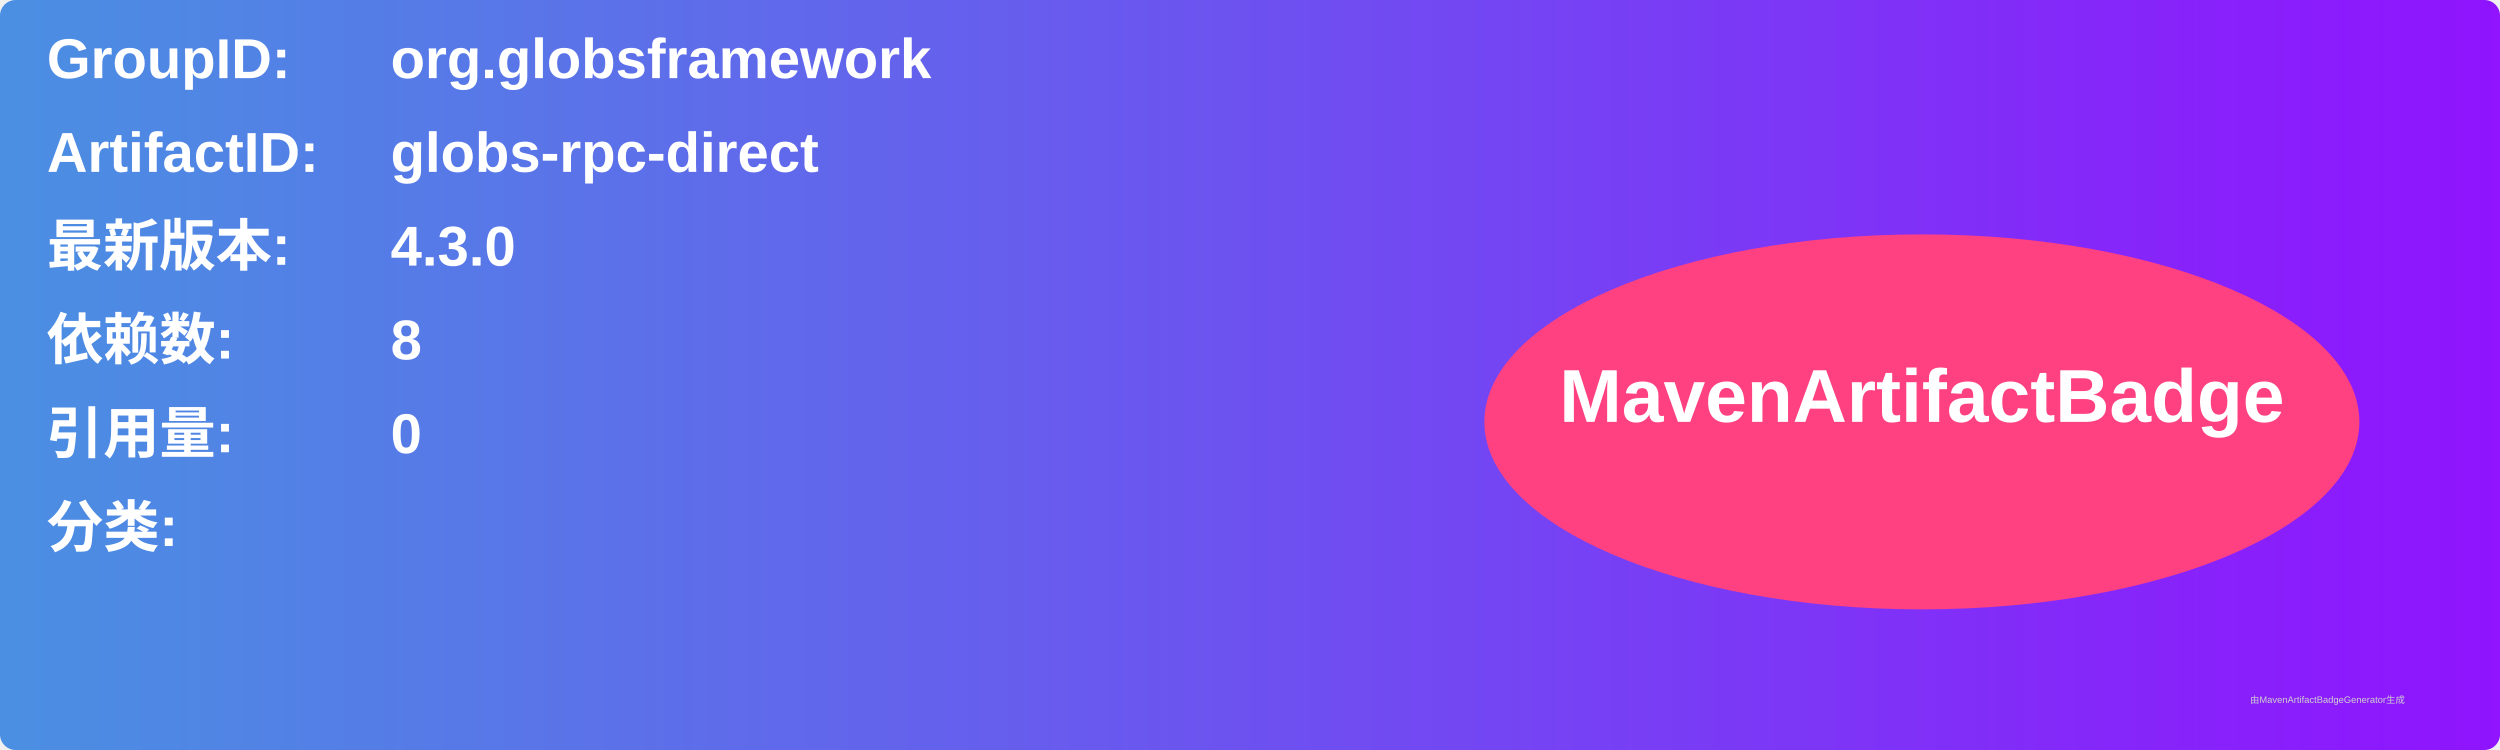
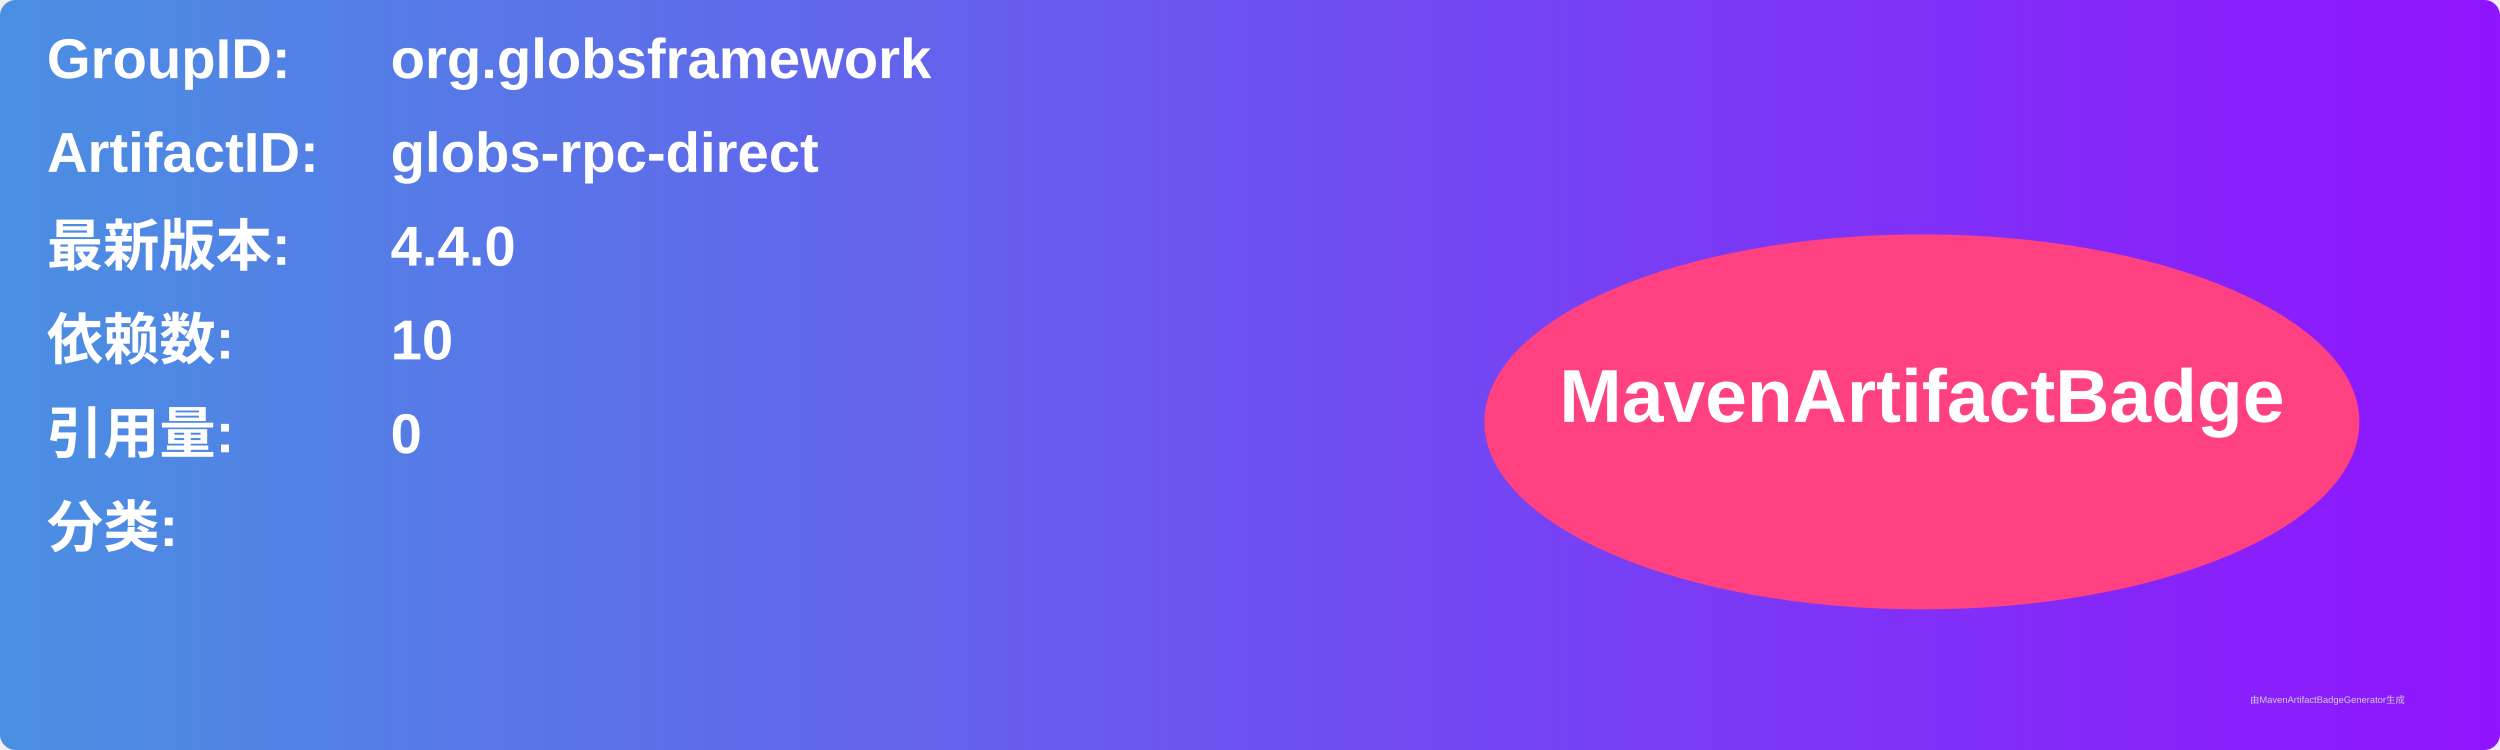
<svg xmlns="http://www.w3.org/2000/svg" width="800" height="240" viewBox="0 0 800 240">
  <linearGradient id="grad" x1="0%" y1="0%" x2="100%" y2="0%">
    <stop offset="0%" stop-color="#4a90e2" />
    <stop offset="100%" stop-color="#9013fe" />
  </linearGradient>
  <rect width="100%" height="100%" rx="5" ry="5" fill="url(#grad)" />
  <g transform="translate(15, 15)">
    <text x="0" y="10" font-family="Arial" font-size="18" fill="white" font-weight="bold" width="260">GroupID:</text>
    <text x="110" y="10" font-family="Arial" font-size="18" fill="white" font-weight="bold" width="460">org.globsframework</text>
    <text x="0" y="40" font-family="Arial" font-size="18" fill="white" font-weight="bold" width="260">ArtifactID:</text>
    <text x="110" y="40" font-family="Arial" font-size="18" fill="white" font-weight="bold" width="460">globs-rpc-direct</text>
    <text x="0" y="70" font-family="Arial" font-size="18" fill="white" font-weight="bold">最新版本:</text>
    <text x="110" y="70" font-family="Arial" font-size="18" fill="white" font-weight="bold">
-       <tspan font-weight="bold">4.3.0</tspan>
+       <tspan font-weight="bold">4.4.0</tspan>
    </text>
    <text x="0" y="100" font-family="Arial" font-size="18" fill="white" font-weight="bold">依赖数: </text>
    <text x="110" y="100" font-family="Arial" font-size="18" fill="white">
-       <tspan font-weight="bold">8</tspan>
+       <tspan font-weight="bold">10</tspan>
    </text>
    <text x="0" y="130" font-family="Arial" font-size="18" fill="white" font-weight="bold">引用量: </text>
    <text x="110" y="130" font-family="Arial" font-size="18" fill="white">
      <tspan font-weight="bold">0</tspan>
    </text>
    <text x="0" y="160" font-family="Arial" font-size="18" fill="white" font-weight="bold">分类:</text>
    <text x="10" y="190" font-family="Arial" font-size="10" fill="white">
      <tspan font-weight="bold" />
    </text>
    <ellipse cx="600" cy="120" rx="140" ry="60" fill="#ff4081" />
    <text x="600" y="120" text-anchor="middle" font-family="Arial" font-size="24" fill="white" font-weight="bold">MavenArtifactBadge</text>
  </g>
  <text x="720" y="225" font-family="Arial" font-size="3" fill="#d0d0d0">由MavenArtifactBadgeGenerator生成</text>
</svg>
